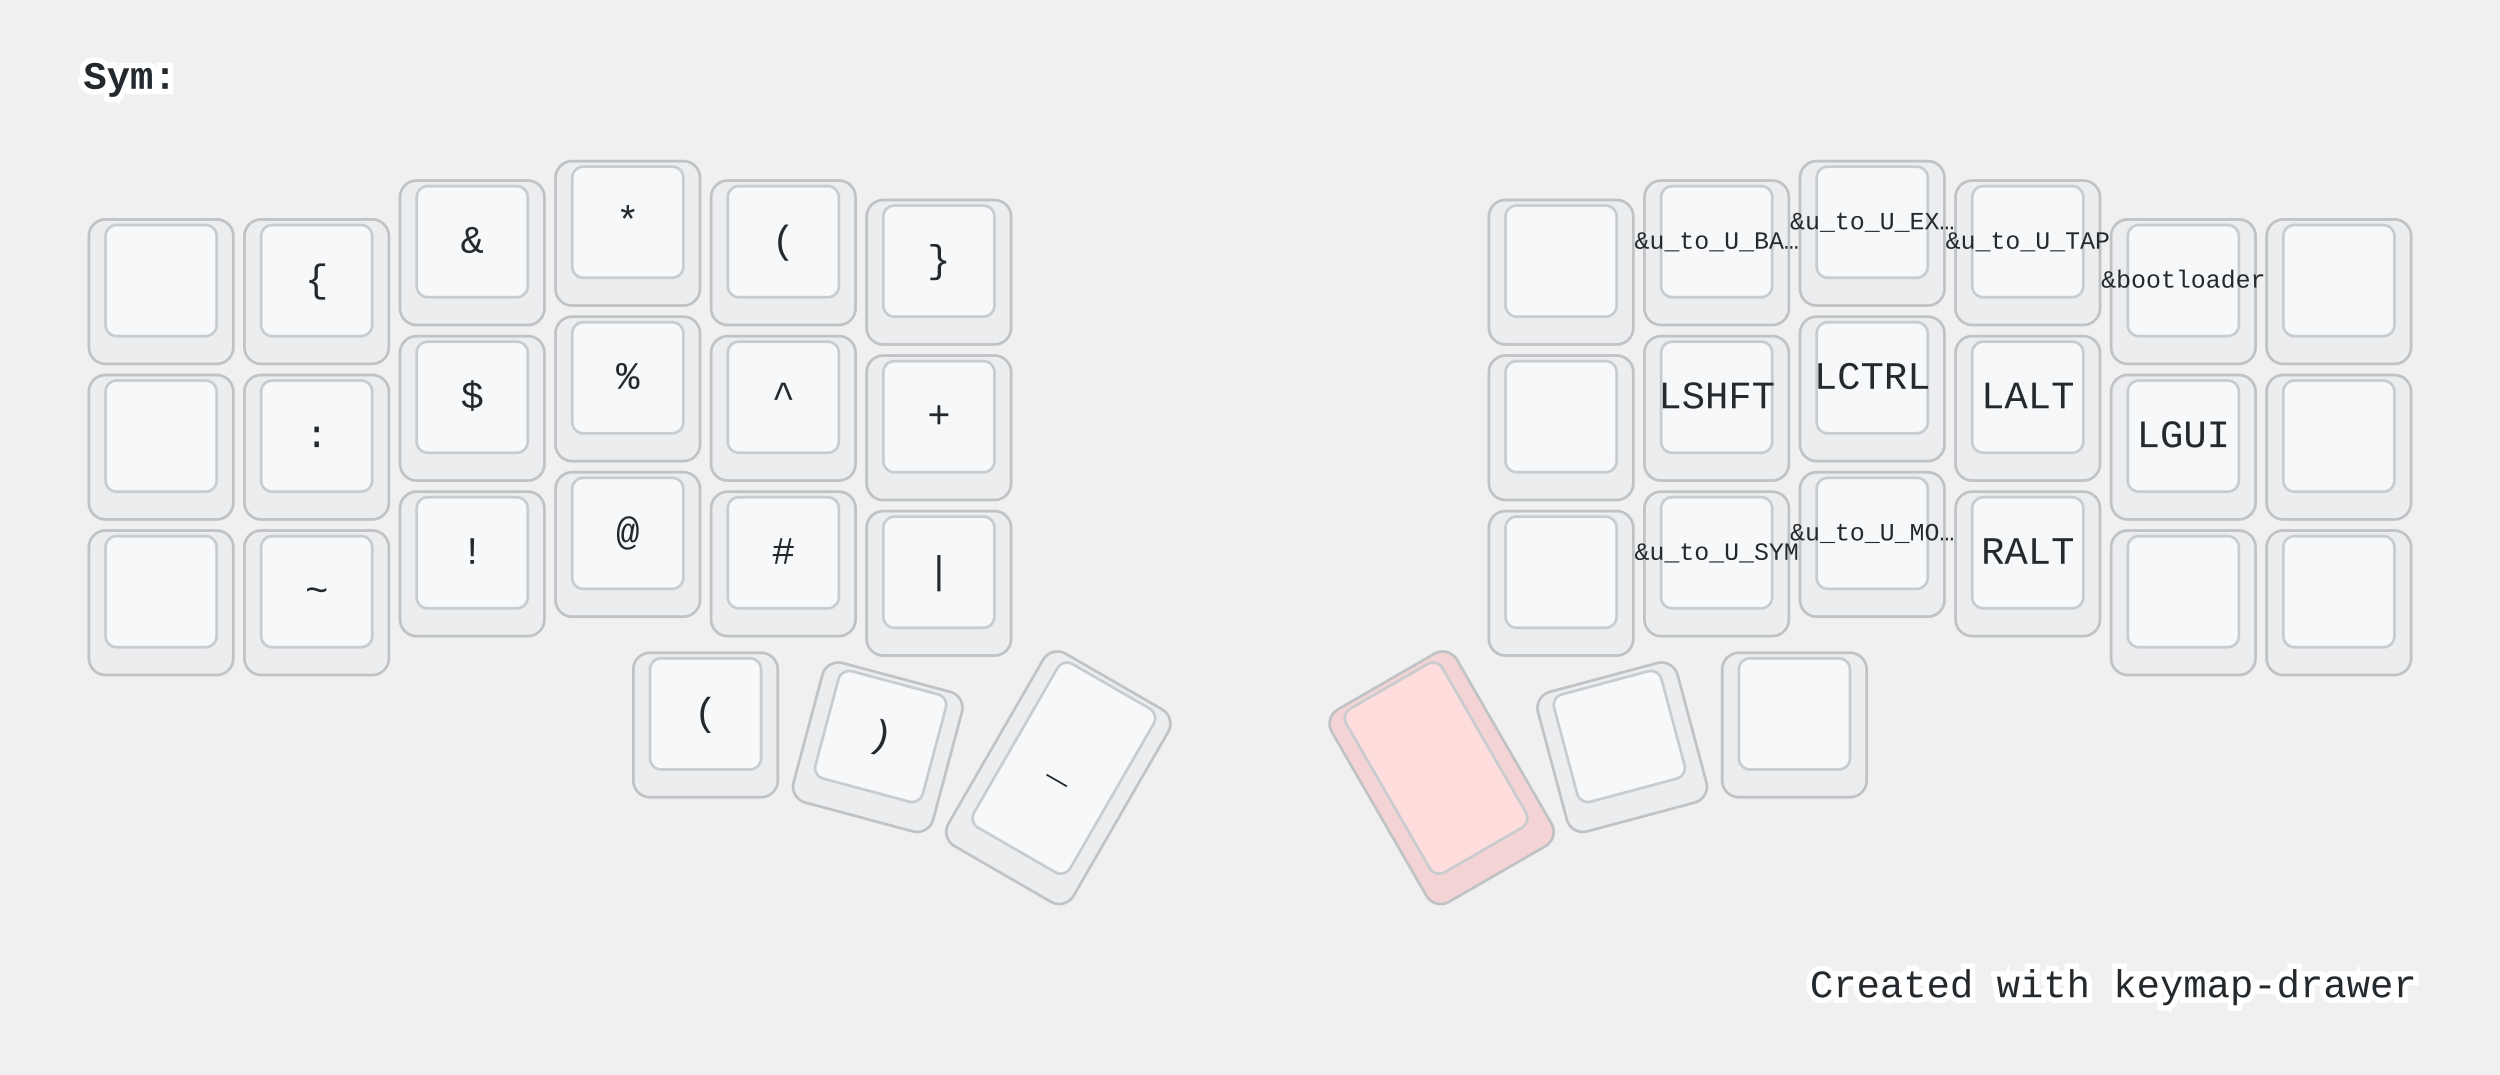
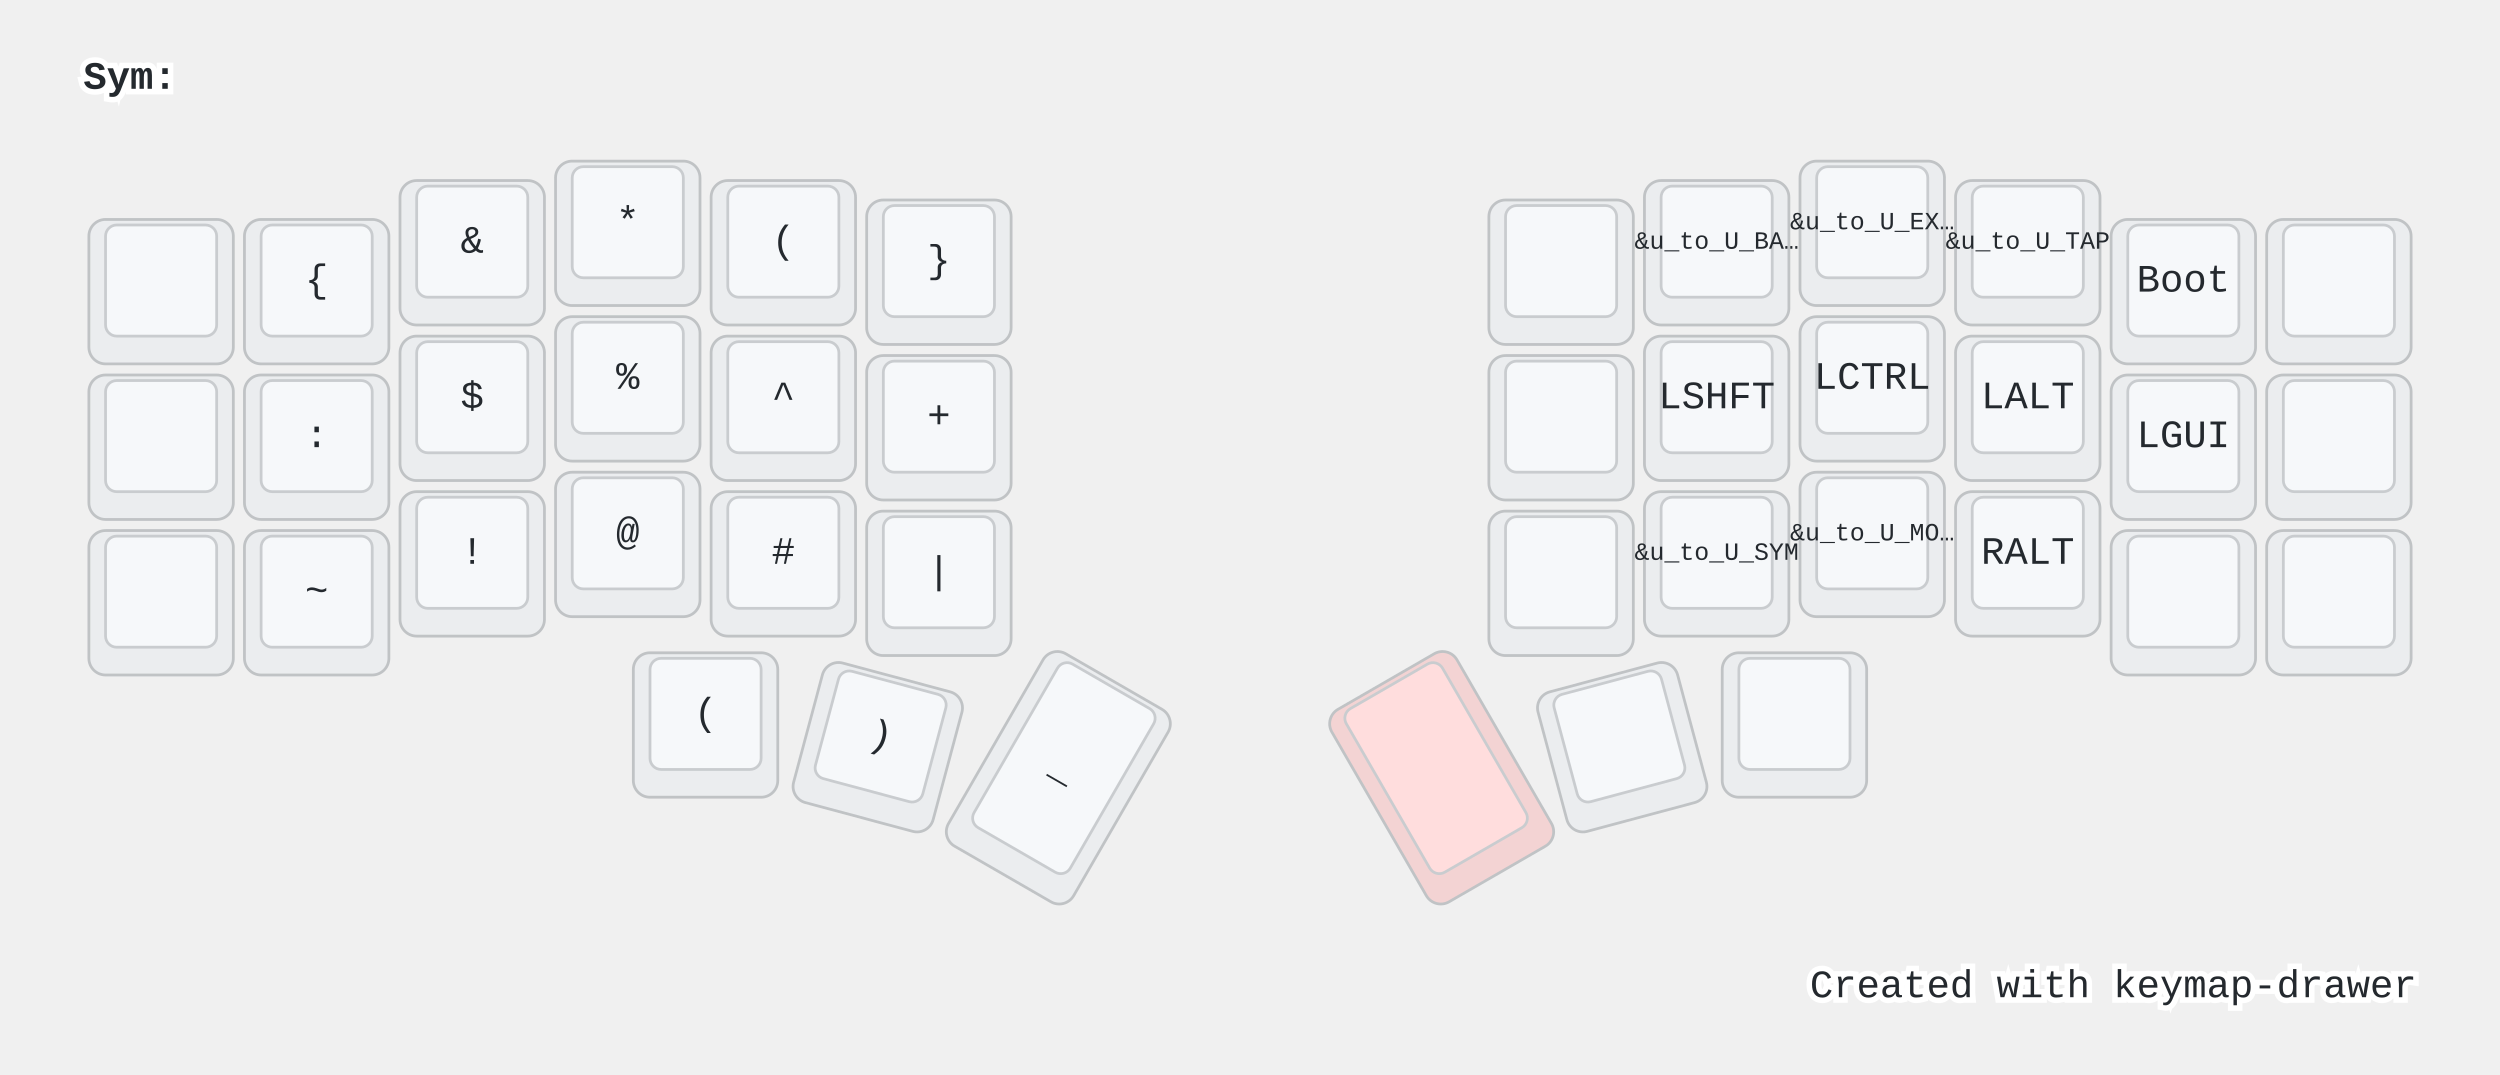
<svg xmlns="http://www.w3.org/2000/svg" width="900" height="387" viewBox="0 0 900 387" class="keymap">
  <style>/* inherit to force styles through use tags */
svg path {
    fill: inherit;
}

/* font and background color specifications */
svg.keymap {
    font-family: SFMono-Regular,Consolas,Liberation Mono,Menlo,monospace;
    font-size: 14px;
    font-kerning: normal;
    text-rendering: optimizeLegibility;
    fill: #24292e;
}

/* default key styling */
rect.key {
    fill: #f6f8fa;
}

rect.key, rect.combo {
    stroke: #c9cccf;
    stroke-width: 1;
}

/* default key side styling, only used is draw_key_sides is set */
rect.side {
    filter: brightness(90%);
}

/* color accent for combo boxes */
rect.combo, rect.combo-separate {
    fill: #cdf;
}

/* color accent for held keys */
rect.held, rect.combo.held {
    fill: #fdd;
}

/* color accent for ghost (optional) keys */
rect.ghost, rect.combo.ghost {
    stroke-dasharray: 4, 4;
    stroke-width: 2;
}

text {
    text-anchor: middle;
    dominant-baseline: middle;
}

/* styling for layer labels */
text.label {
    font-weight: bold;
    text-anchor: start;
    stroke: white;
    stroke-width: 4;
    paint-order: stroke;
}

/* styling for optional footer */
text.footer {
    text-anchor: end;
    dominant-baseline: auto;
    stroke: white;
    stroke-width: 4;
    paint-order: stroke;
}

/* styling for combo tap, and key non-tap label text */
text.combo, text.hold, text.shifted, text.left, text.right {
    font-size: 11px;
}

text.hold {
    text-anchor: middle;
    dominant-baseline: auto;
}

text.shifted {
    text-anchor: middle;
    dominant-baseline: hanging;
}

text.left {
    text-anchor: start;
}

text.right {
    text-anchor: end;
}

text.layer-activator {
    text-decoration: underline;
}

/* styling for hold/shifted label text in combo box */
text.combo.hold, text.combo.shifted, text.combo.left, text.combo.right {
    font-size: 8px;
}

/* lighter symbol for transparent keys */
text.trans {
    fill: #7b7e81;
}

/* styling for combo dendrons */
path.combo {
    stroke-width: 1;
    stroke: gray;
    fill: none;
}

/* Start Tabler Icons Cleanup */
/* cannot use height/width with glyphs */
.icon-tabler &gt; path {
    fill: inherit;
    stroke: inherit;
    stroke-width: 2;
}
/* hide tabler's default box */
.icon-tabler &gt; path[stroke="none"][fill="none"] {
    visibility: hidden;
}
/* End Tabler Icons Cleanup */

@media (prefers-color-scheme: dark) {
svg.keymap { fill: #d1d6db; }
rect.key { fill: #3f4750; }
rect.key, rect.combo { stroke: #60666c; }
rect.combo, rect.combo-separate { fill: #1f3d7a; }
rect.held, rect.combo.held { fill: #854747; }
text.label, text.footer { stroke: black; }
text.trans { fill: #7e8184; }
path.combo { stroke: #7f7f7f; }

}</style>
  <g transform="translate(30, 0)" class="layer-Sym">
    <text x="0" y="28" class="label" id="Sym">Sym:</text>
    <g transform="translate(0, 56)">
      <g transform="translate(28, 49)" class="key keypos-0">
        <rect rx="6" ry="6" x="-26" y="-26" width="52" height="52" class="key side" />
        <rect rx="4" ry="4" x="-20" y="-24" width="40" height="40" class="key" />
      </g>
      <g transform="translate(84, 49)" class="key keypos-1">
        <rect rx="6" ry="6" x="-26" y="-26" width="52" height="52" class="key side" />
        <rect rx="4" ry="4" x="-20" y="-24" width="40" height="40" class="key" />
        <text x="0" y="-4" class="key tap">{</text>
      </g>
      <g transform="translate(140, 35)" class="key keypos-2">
        <rect rx="6" ry="6" x="-26" y="-26" width="52" height="52" class="key side" />
        <rect rx="4" ry="4" x="-20" y="-24" width="40" height="40" class="key" />
        <text x="0" y="-4" class="key tap">&amp;</text>
      </g>
      <g transform="translate(196, 28)" class="key keypos-3">
        <rect rx="6" ry="6" x="-26" y="-26" width="52" height="52" class="key side" />
        <rect rx="4" ry="4" x="-20" y="-24" width="40" height="40" class="key" />
        <text x="0" y="-4" class="key tap">*</text>
      </g>
      <g transform="translate(252, 35)" class="key keypos-4">
        <rect rx="6" ry="6" x="-26" y="-26" width="52" height="52" class="key side" />
        <rect rx="4" ry="4" x="-20" y="-24" width="40" height="40" class="key" />
        <text x="0" y="-4" class="key tap">(</text>
      </g>
      <g transform="translate(308, 42)" class="key keypos-5">
        <rect rx="6" ry="6" x="-26" y="-26" width="52" height="52" class="key side" />
        <rect rx="4" ry="4" x="-20" y="-24" width="40" height="40" class="key" />
        <text x="0" y="-4" class="key tap">}</text>
      </g>
      <g transform="translate(532, 42)" class="key keypos-6">
        <rect rx="6" ry="6" x="-26" y="-26" width="52" height="52" class="key side" />
        <rect rx="4" ry="4" x="-20" y="-24" width="40" height="40" class="key" />
      </g>
      <g transform="translate(588, 35)" class="key keypos-7">
        <rect rx="6" ry="6" x="-26" y="-26" width="52" height="52" class="key side" />
        <rect rx="4" ry="4" x="-20" y="-24" width="40" height="40" class="key" />
        <text x="0" y="-4" class="key tap">
          <tspan style="font-size: 64%">&amp;u_to_U_BA…</tspan>
        </text>
      </g>
      <g transform="translate(644, 28)" class="key keypos-8">
        <rect rx="6" ry="6" x="-26" y="-26" width="52" height="52" class="key side" />
        <rect rx="4" ry="4" x="-20" y="-24" width="40" height="40" class="key" />
        <text x="0" y="-4" class="key tap">
          <tspan style="font-size: 64%">&amp;u_to_U_EX…</tspan>
        </text>
      </g>
      <g transform="translate(700, 35)" class="key keypos-9">
        <rect rx="6" ry="6" x="-26" y="-26" width="52" height="52" class="key side" />
        <rect rx="4" ry="4" x="-20" y="-24" width="40" height="40" class="key" />
        <text x="0" y="-4" class="key tap">
          <tspan style="font-size: 64%">&amp;u_to_U_TAP</tspan>
        </text>
      </g>
      <g transform="translate(756, 49)" class="key keypos-10">
        <rect rx="6" ry="6" x="-26" y="-26" width="52" height="52" class="key side" />
        <rect rx="4" ry="4" x="-20" y="-24" width="40" height="40" class="key" />
-         <text x="0" y="-4" class="key tap">
-           <tspan style="font-size: 64%">&amp;bootloader</tspan>
-         </text>
+         <text x="0" y="-4" class="key tap">Boot</text>
      </g>
      <g transform="translate(812, 49)" class="key keypos-11">
        <rect rx="6" ry="6" x="-26" y="-26" width="52" height="52" class="key side" />
        <rect rx="4" ry="4" x="-20" y="-24" width="40" height="40" class="key" />
      </g>
      <g transform="translate(28, 105)" class="key keypos-12">
        <rect rx="6" ry="6" x="-26" y="-26" width="52" height="52" class="key side" />
        <rect rx="4" ry="4" x="-20" y="-24" width="40" height="40" class="key" />
      </g>
      <g transform="translate(84, 105)" class="key keypos-13">
        <rect rx="6" ry="6" x="-26" y="-26" width="52" height="52" class="key side" />
        <rect rx="4" ry="4" x="-20" y="-24" width="40" height="40" class="key" />
        <text x="0" y="-4" class="key tap">:</text>
      </g>
      <g transform="translate(140, 91)" class="key keypos-14">
        <rect rx="6" ry="6" x="-26" y="-26" width="52" height="52" class="key side" />
        <rect rx="4" ry="4" x="-20" y="-24" width="40" height="40" class="key" />
        <text x="0" y="-4" class="key tap">$</text>
      </g>
      <g transform="translate(196, 84)" class="key keypos-15">
        <rect rx="6" ry="6" x="-26" y="-26" width="52" height="52" class="key side" />
        <rect rx="4" ry="4" x="-20" y="-24" width="40" height="40" class="key" />
        <text x="0" y="-4" class="key tap">%</text>
      </g>
      <g transform="translate(252, 91)" class="key keypos-16">
        <rect rx="6" ry="6" x="-26" y="-26" width="52" height="52" class="key side" />
        <rect rx="4" ry="4" x="-20" y="-24" width="40" height="40" class="key" />
        <text x="0" y="-4" class="key tap">^</text>
      </g>
      <g transform="translate(308, 98)" class="key keypos-17">
        <rect rx="6" ry="6" x="-26" y="-26" width="52" height="52" class="key side" />
        <rect rx="4" ry="4" x="-20" y="-24" width="40" height="40" class="key" />
        <text x="0" y="-4" class="key tap">+</text>
      </g>
      <g transform="translate(532, 98)" class="key keypos-18">
        <rect rx="6" ry="6" x="-26" y="-26" width="52" height="52" class="key side" />
        <rect rx="4" ry="4" x="-20" y="-24" width="40" height="40" class="key" />
      </g>
      <g transform="translate(588, 91)" class="key keypos-19">
        <rect rx="6" ry="6" x="-26" y="-26" width="52" height="52" class="key side" />
        <rect rx="4" ry="4" x="-20" y="-24" width="40" height="40" class="key" />
        <text x="0" y="-4" class="key tap">LSHFT</text>
      </g>
      <g transform="translate(644, 84)" class="key keypos-20">
        <rect rx="6" ry="6" x="-26" y="-26" width="52" height="52" class="key side" />
        <rect rx="4" ry="4" x="-20" y="-24" width="40" height="40" class="key" />
        <text x="0" y="-4" class="key tap">LCTRL</text>
      </g>
      <g transform="translate(700, 91)" class="key keypos-21">
        <rect rx="6" ry="6" x="-26" y="-26" width="52" height="52" class="key side" />
        <rect rx="4" ry="4" x="-20" y="-24" width="40" height="40" class="key" />
        <text x="0" y="-4" class="key tap">LALT</text>
      </g>
      <g transform="translate(756, 105)" class="key keypos-22">
        <rect rx="6" ry="6" x="-26" y="-26" width="52" height="52" class="key side" />
        <rect rx="4" ry="4" x="-20" y="-24" width="40" height="40" class="key" />
        <text x="0" y="-4" class="key tap">LGUI</text>
      </g>
      <g transform="translate(812, 105)" class="key keypos-23">
        <rect rx="6" ry="6" x="-26" y="-26" width="52" height="52" class="key side" />
        <rect rx="4" ry="4" x="-20" y="-24" width="40" height="40" class="key" />
      </g>
      <g transform="translate(28, 161)" class="key keypos-24">
        <rect rx="6" ry="6" x="-26" y="-26" width="52" height="52" class="key side" />
        <rect rx="4" ry="4" x="-20" y="-24" width="40" height="40" class="key" />
      </g>
      <g transform="translate(84, 161)" class="key keypos-25">
        <rect rx="6" ry="6" x="-26" y="-26" width="52" height="52" class="key side" />
        <rect rx="4" ry="4" x="-20" y="-24" width="40" height="40" class="key" />
        <text x="0" y="-4" class="key tap">~</text>
      </g>
      <g transform="translate(140, 147)" class="key keypos-26">
        <rect rx="6" ry="6" x="-26" y="-26" width="52" height="52" class="key side" />
        <rect rx="4" ry="4" x="-20" y="-24" width="40" height="40" class="key" />
        <text x="0" y="-4" class="key tap">!</text>
      </g>
      <g transform="translate(196, 140)" class="key keypos-27">
        <rect rx="6" ry="6" x="-26" y="-26" width="52" height="52" class="key side" />
        <rect rx="4" ry="4" x="-20" y="-24" width="40" height="40" class="key" />
        <text x="0" y="-4" class="key tap">@</text>
      </g>
      <g transform="translate(252, 147)" class="key keypos-28">
        <rect rx="6" ry="6" x="-26" y="-26" width="52" height="52" class="key side" />
        <rect rx="4" ry="4" x="-20" y="-24" width="40" height="40" class="key" />
        <text x="0" y="-4" class="key tap">#</text>
      </g>
      <g transform="translate(308, 154)" class="key keypos-29">
        <rect rx="6" ry="6" x="-26" y="-26" width="52" height="52" class="key side" />
        <rect rx="4" ry="4" x="-20" y="-24" width="40" height="40" class="key" />
        <text x="0" y="-4" class="key tap">|</text>
      </g>
      <g transform="translate(532, 154)" class="key keypos-30">
        <rect rx="6" ry="6" x="-26" y="-26" width="52" height="52" class="key side" />
        <rect rx="4" ry="4" x="-20" y="-24" width="40" height="40" class="key" />
      </g>
      <g transform="translate(588, 147)" class="key keypos-31">
        <rect rx="6" ry="6" x="-26" y="-26" width="52" height="52" class="key side" />
        <rect rx="4" ry="4" x="-20" y="-24" width="40" height="40" class="key" />
        <text x="0" y="-4" class="key tap">
          <tspan style="font-size: 64%">&amp;u_to_U_SYM</tspan>
        </text>
      </g>
      <g transform="translate(644, 140)" class="key keypos-32">
        <rect rx="6" ry="6" x="-26" y="-26" width="52" height="52" class="key side" />
        <rect rx="4" ry="4" x="-20" y="-24" width="40" height="40" class="key" />
        <text x="0" y="-4" class="key tap">
          <tspan style="font-size: 64%">&amp;u_to_U_MO…</tspan>
        </text>
      </g>
      <g transform="translate(700, 147)" class="key keypos-33">
        <rect rx="6" ry="6" x="-26" y="-26" width="52" height="52" class="key side" />
        <rect rx="4" ry="4" x="-20" y="-24" width="40" height="40" class="key" />
        <text x="0" y="-4" class="key tap">RALT</text>
      </g>
      <g transform="translate(756, 161)" class="key keypos-34">
        <rect rx="6" ry="6" x="-26" y="-26" width="52" height="52" class="key side" />
        <rect rx="4" ry="4" x="-20" y="-24" width="40" height="40" class="key" />
      </g>
      <g transform="translate(812, 161)" class="key keypos-35">
        <rect rx="6" ry="6" x="-26" y="-26" width="52" height="52" class="key side" />
        <rect rx="4" ry="4" x="-20" y="-24" width="40" height="40" class="key" />
      </g>
      <g transform="translate(224, 205)" class="key keypos-36">
        <rect rx="6" ry="6" x="-26" y="-26" width="52" height="52" class="key side" />
        <rect rx="4" ry="4" x="-20" y="-24" width="40" height="40" class="key" />
        <text x="0" y="-4" class="key tap">(</text>
      </g>
      <g transform="translate(286, 213) rotate(15.0)" class="key keypos-37">
        <rect rx="6" ry="6" x="-26" y="-26" width="52" height="52" class="key side" />
        <rect rx="4" ry="4" x="-20" y="-24" width="40" height="40" class="key" />
        <text x="0" y="-4" class="key tap">)</text>
      </g>
      <g transform="translate(351, 224) rotate(30.0)" class="key keypos-38">
        <rect rx="6" ry="6" x="-26" y="-40" width="52" height="80" class="key side" />
        <rect rx="4" ry="4" x="-20" y="-38" width="40" height="68" class="key" />
        <text x="0" y="-4" class="key tap">_</text>
      </g>
      <g transform="translate(489, 224) rotate(-30.0)" class="key held keypos-39">
        <rect rx="6" ry="6" x="-26" y="-40" width="52" height="80" class="key held side" />
        <rect rx="4" ry="4" x="-20" y="-38" width="40" height="68" class="key held" />
      </g>
      <g transform="translate(554, 213) rotate(-15.0)" class="key keypos-40">
        <rect rx="6" ry="6" x="-26" y="-26" width="52" height="52" class="key side" />
        <rect rx="4" ry="4" x="-20" y="-24" width="40" height="40" class="key" />
      </g>
      <g transform="translate(616, 205)" class="key keypos-41">
        <rect rx="6" ry="6" x="-26" y="-26" width="52" height="52" class="key side" />
        <rect rx="4" ry="4" x="-20" y="-24" width="40" height="40" class="key" />
      </g>
    </g>
  </g>
  <text x="870.0" y="359.0" class="footer">Created with <a href="https://github.com/caksoylar/keymap-drawer">keymap-drawer</a>
  </text>
</svg>
